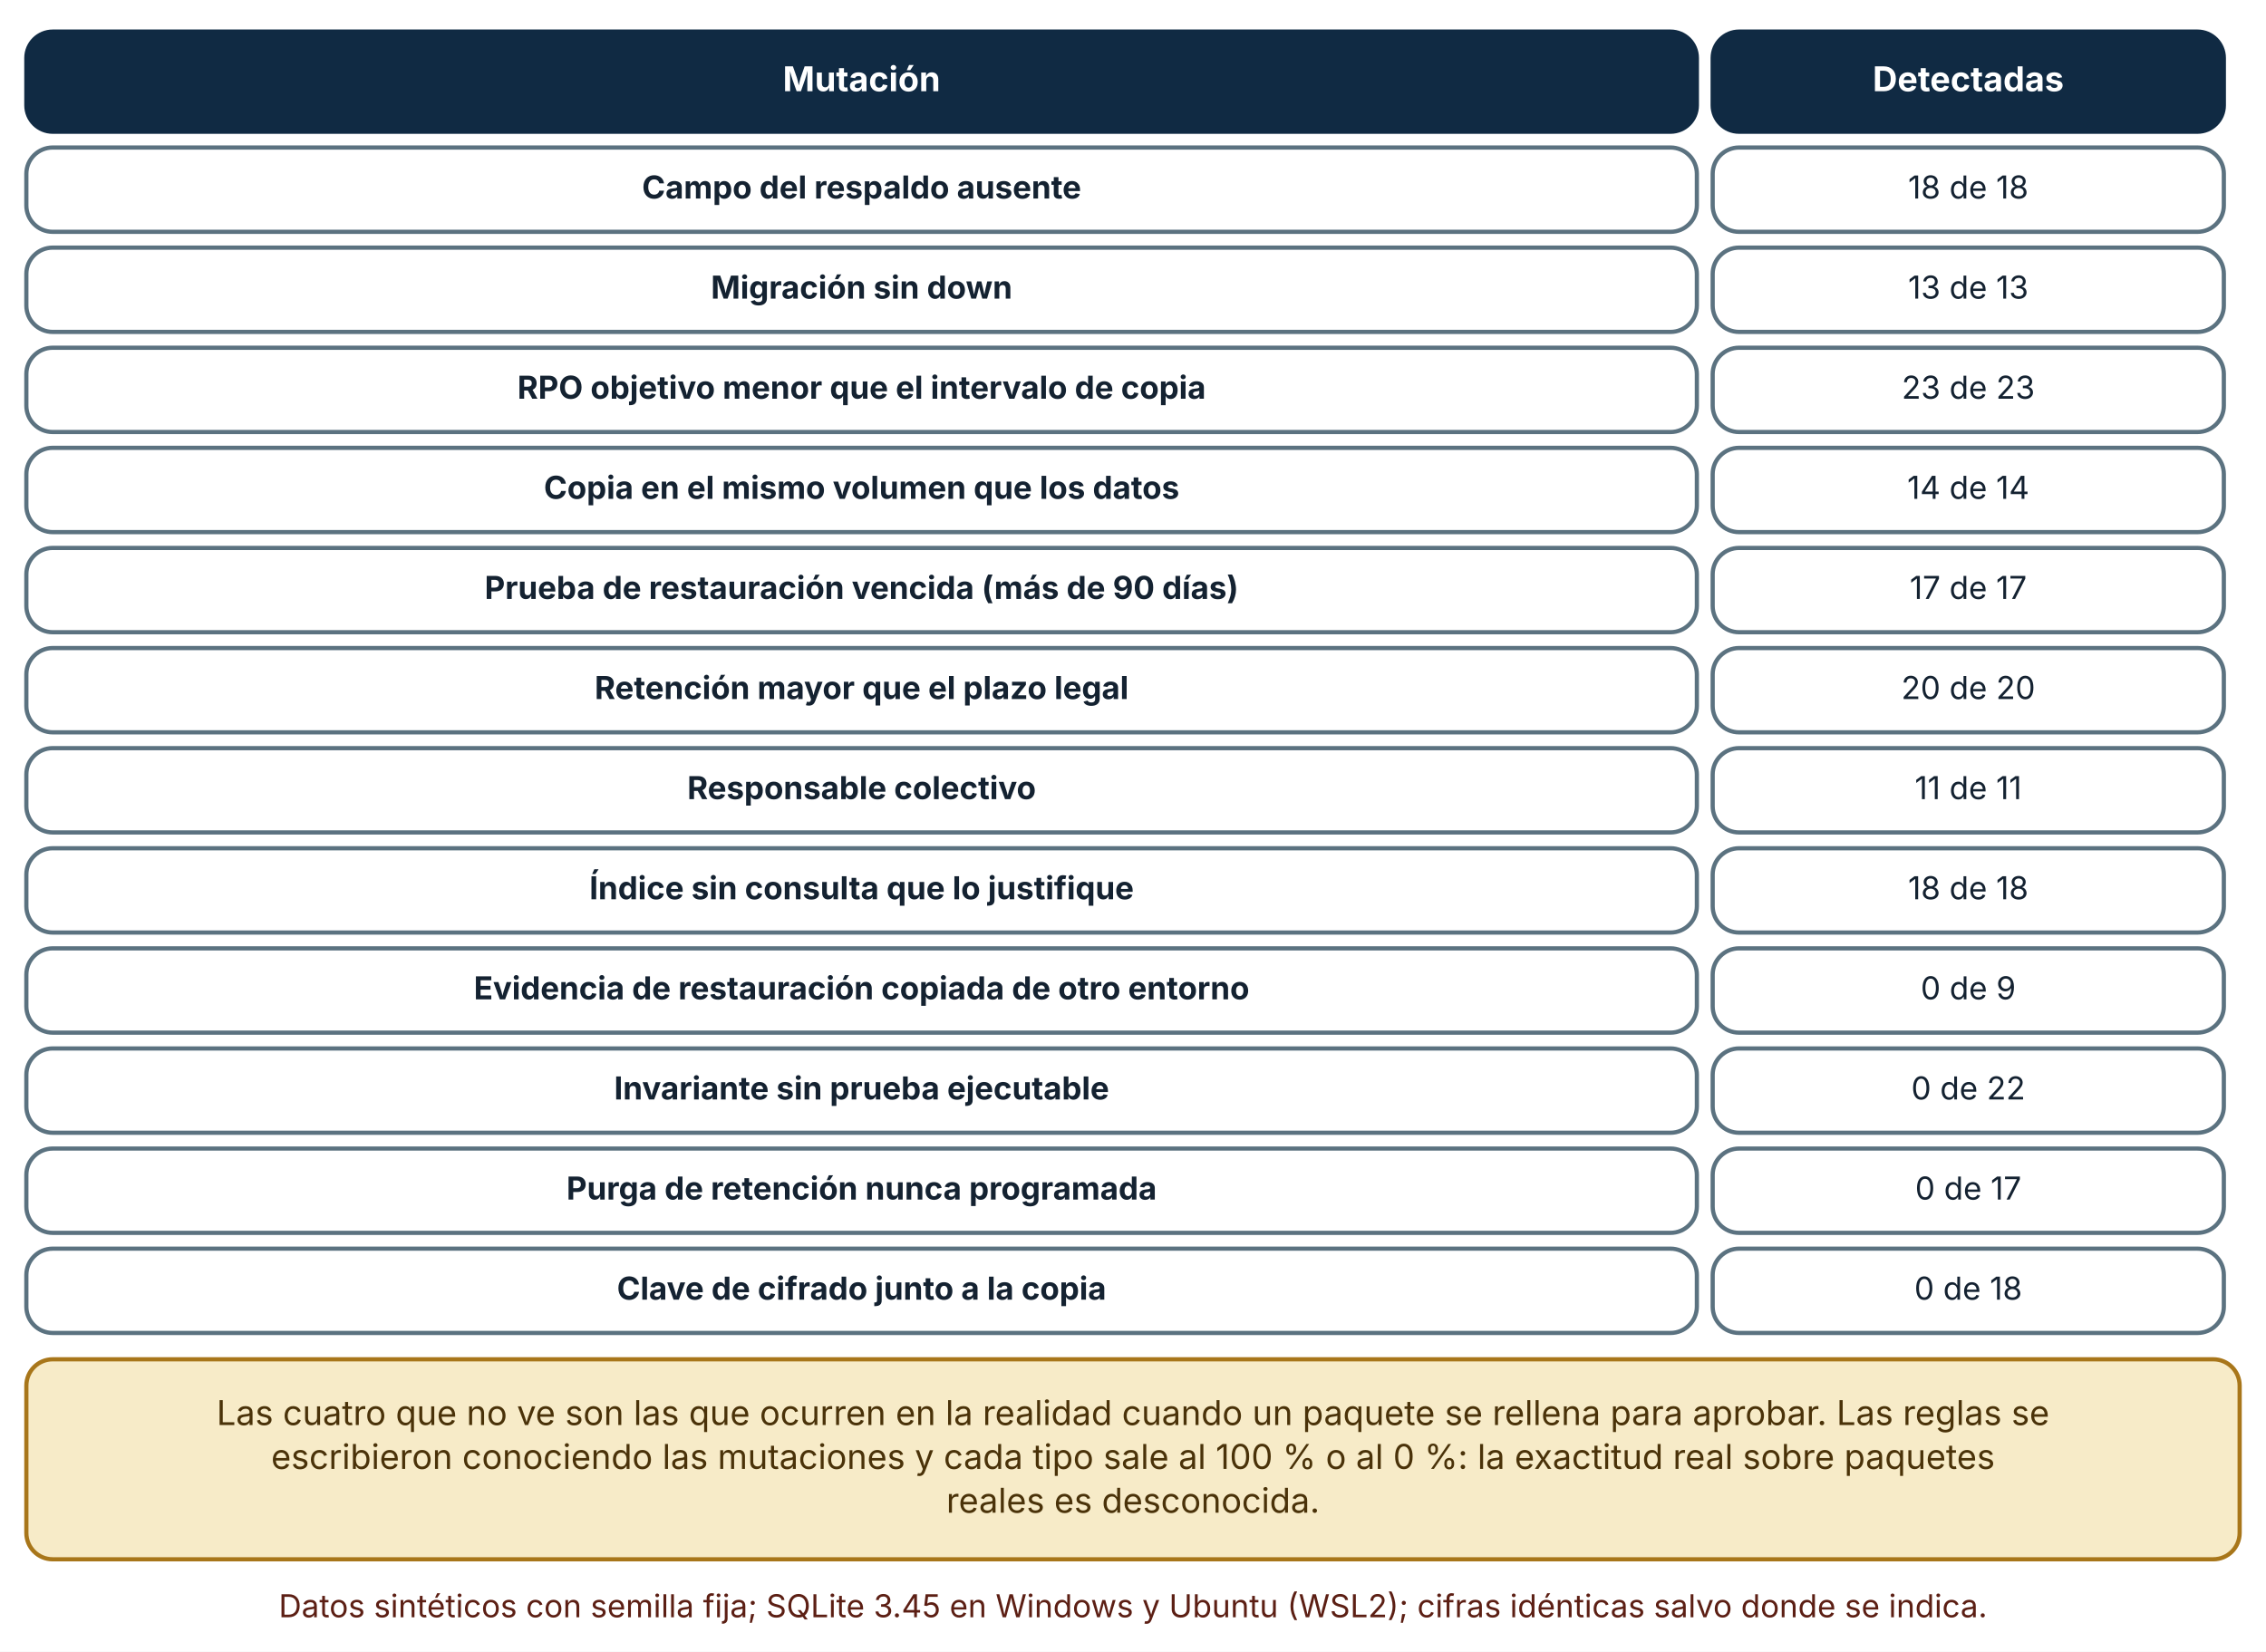
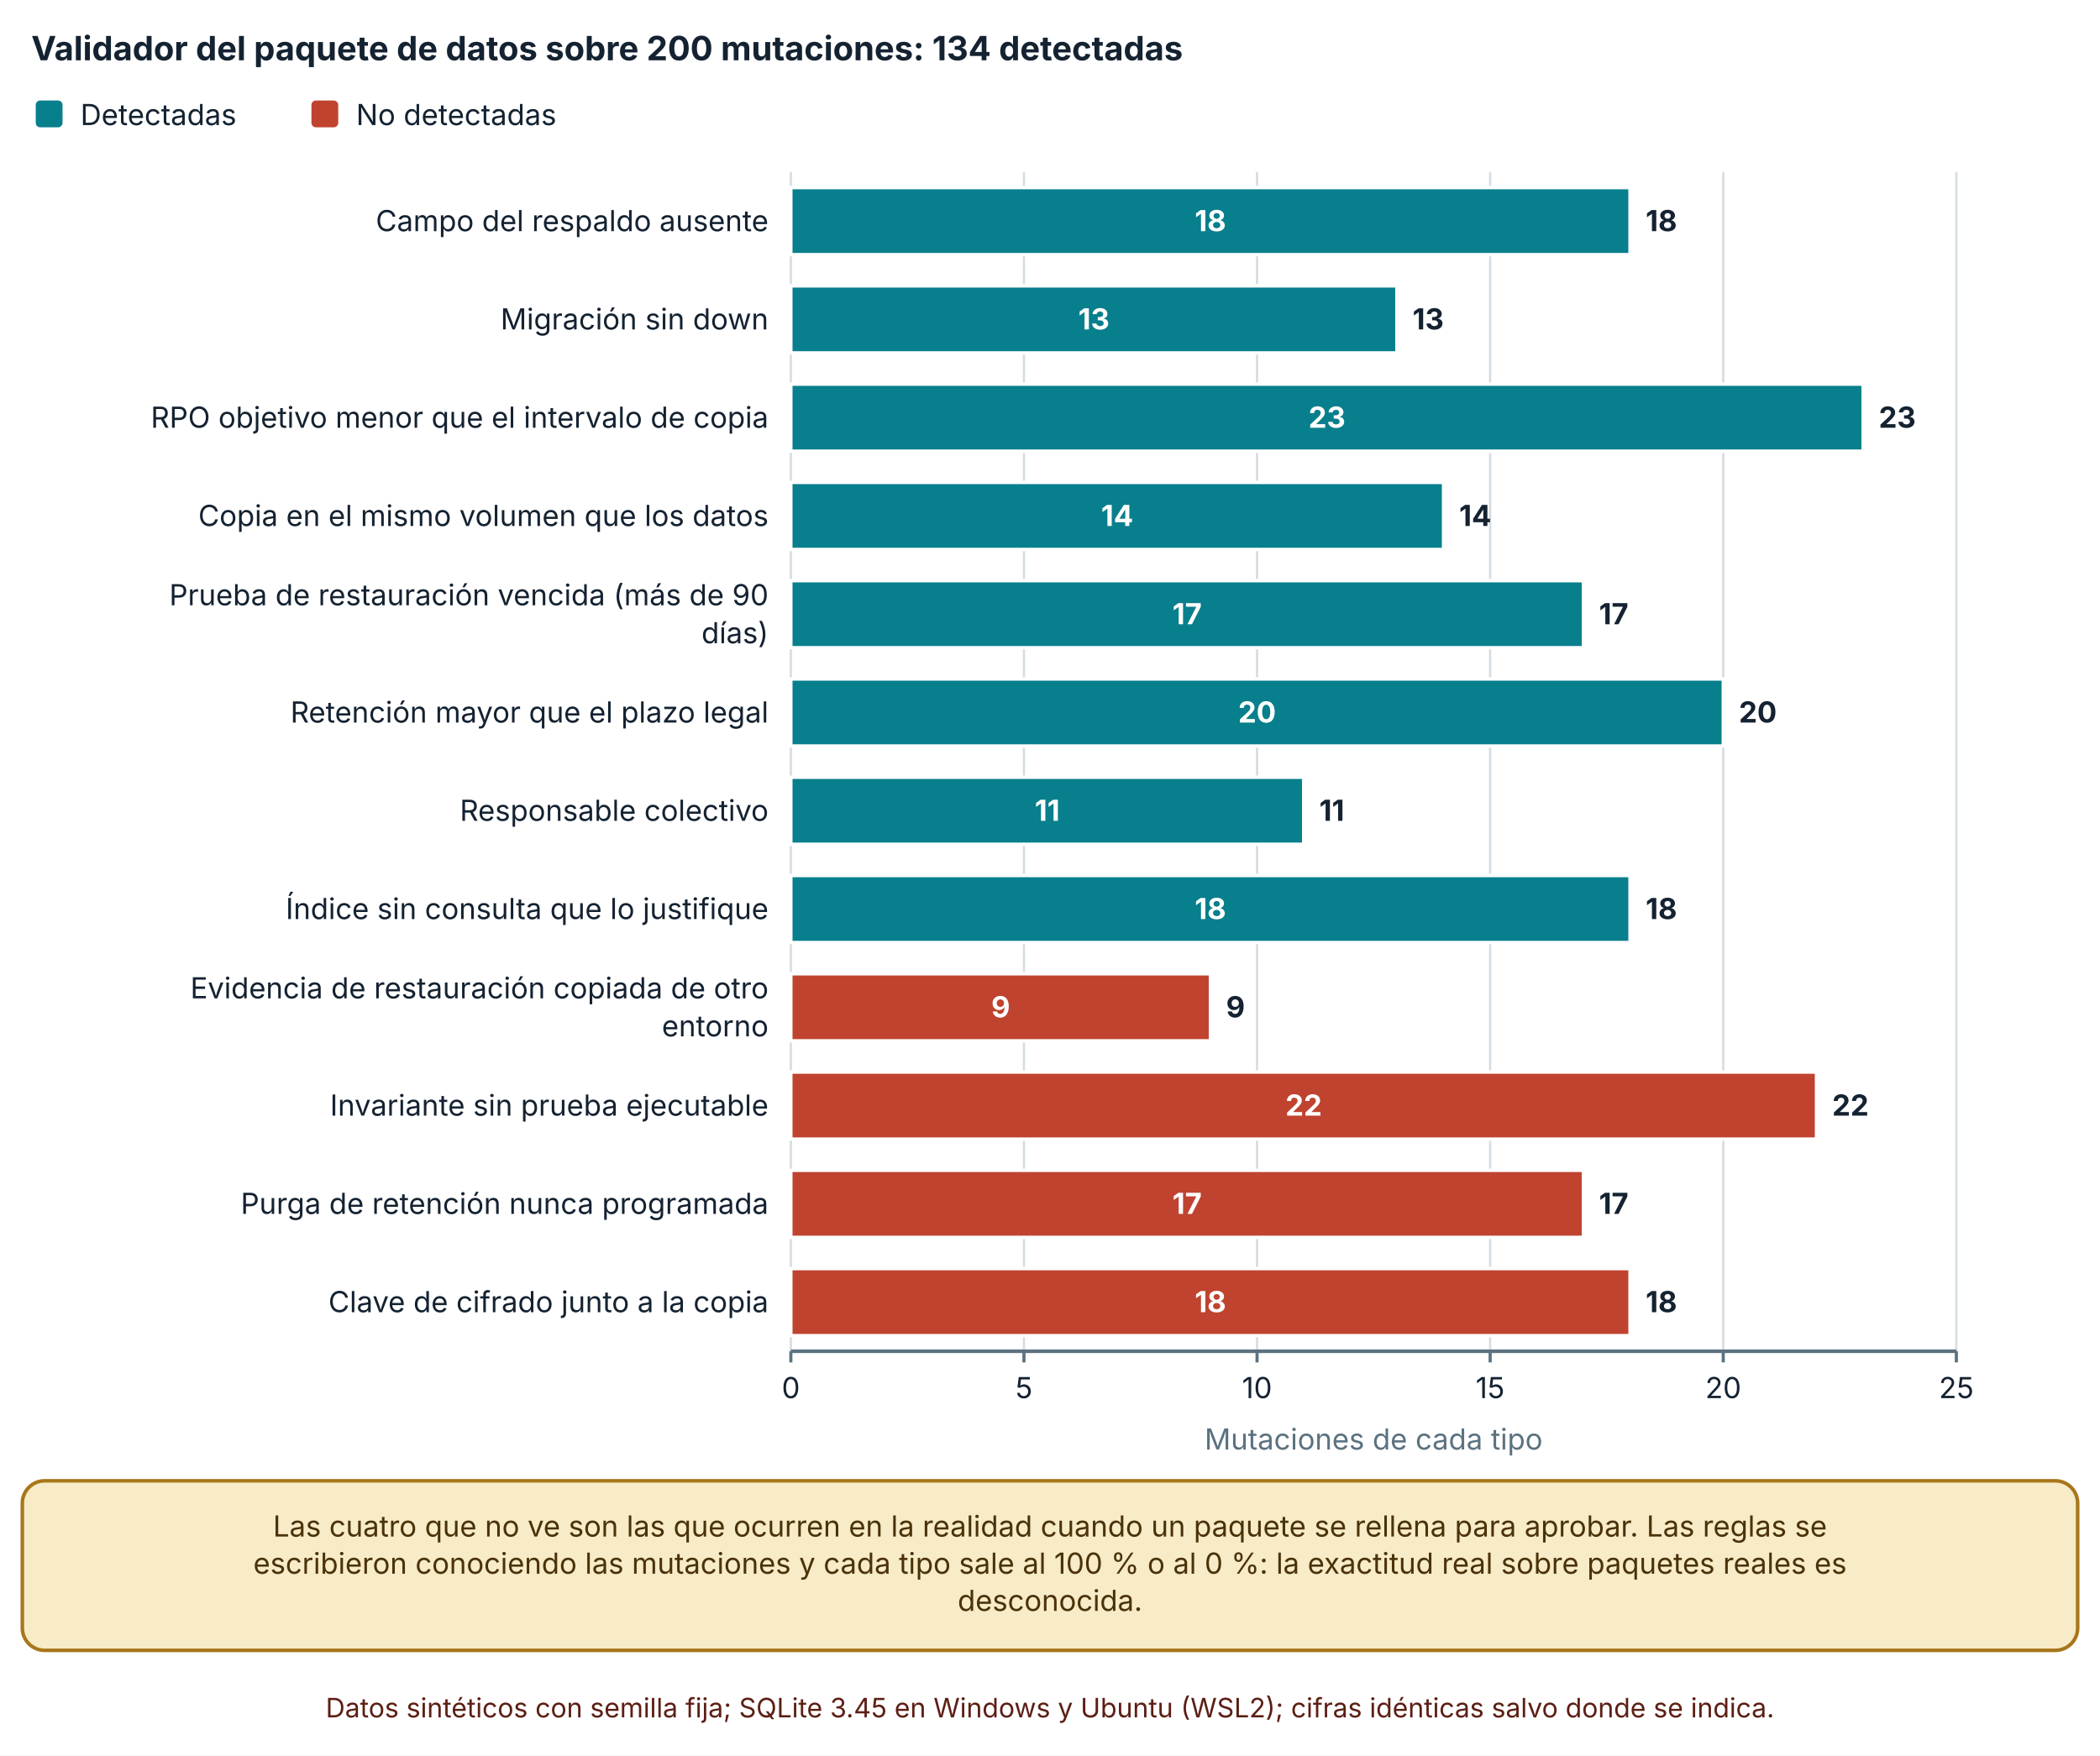
- <svg xmlns="http://www.w3.org/2000/svg" viewBox="0 0 860 627" width="860" height="627" role="img" aria-labelledby="t d" font-family="Inter, 'Segoe UI', system-ui, -apple-system, sans-serif">
+ <svg xmlns="http://www.w3.org/2000/svg" viewBox="0 0 940 786" width="940" height="786" role="img" aria-labelledby="t d" font-family="Inter, 'Segoe UI', system-ui, -apple-system, sans-serif">
  <defs>
    <marker id="arrow" viewBox="0 0 10 10" refX="9" refY="5" markerWidth="8" markerHeight="8" orient="auto-start-reverse">
      <path d="M0,0 L10,5 L0,10 z" fill="#32505f" />
    </marker>
    <marker id="arrow-coral" viewBox="0 0 10 10" refX="9" refY="5" markerWidth="8" markerHeight="8" orient="auto-start-reverse">
      <path d="M0,0 L10,5 L0,10 z" fill="#c0432f" />
    </marker>
  </defs>
-   <rect width="860" height="627" fill="#ffffff" />
-   <rect x="10" y="12" width="634" height="38" rx="10" fill="#102a43" stroke="#102a43" stroke-width="1.6" />
-   <text x="327" y="34.64" font-size="13" text-anchor="middle" font-weight="700" fill="#ffffff">
-     <tspan x="327" dy="0">Mutación</tspan>
-   </text>
-   <rect x="650" y="12" width="194" height="38" rx="10" fill="#102a43" stroke="#102a43" stroke-width="1.6" />
-   <text x="747" y="34.64" font-size="13" text-anchor="middle" font-weight="700" fill="#ffffff">
-     <tspan x="747" dy="0">Detectadas</tspan>
-   </text>
-   <rect x="10" y="56" width="634" height="32" rx="10" fill="#ffffff" stroke="#5b7280" stroke-width="1.6" />
-   <text x="327" y="75.36" font-size="12" text-anchor="middle" font-weight="700" fill="#142231">
-     <tspan x="327" dy="0">Campo del respaldo ausente</tspan>
-   </text>
-   <rect x="650" y="56" width="194" height="32" rx="10" fill="#ffffff" stroke="#5b7280" stroke-width="1.6" />
-   <text x="747" y="75.36" font-size="12" text-anchor="middle" font-weight="400" fill="#142231">
-     <tspan x="747" dy="0">18 de 18</tspan>
-   </text>
-   <rect x="10" y="94" width="634" height="32" rx="10" fill="#ffffff" stroke="#5b7280" stroke-width="1.6" />
-   <text x="327" y="113.36" font-size="12" text-anchor="middle" font-weight="700" fill="#142231">
-     <tspan x="327" dy="0">Migración sin down</tspan>
-   </text>
-   <rect x="650" y="94" width="194" height="32" rx="10" fill="#ffffff" stroke="#5b7280" stroke-width="1.6" />
-   <text x="747" y="113.36" font-size="12" text-anchor="middle" font-weight="400" fill="#142231">
-     <tspan x="747" dy="0">13 de 13</tspan>
-   </text>
-   <rect x="10" y="132" width="634" height="32" rx="10" fill="#ffffff" stroke="#5b7280" stroke-width="1.6" />
-   <text x="327" y="151.36" font-size="12" text-anchor="middle" font-weight="700" fill="#142231">
-     <tspan x="327" dy="0">RPO objetivo menor que el intervalo de copia</tspan>
-   </text>
-   <rect x="650" y="132" width="194" height="32" rx="10" fill="#ffffff" stroke="#5b7280" stroke-width="1.6" />
-   <text x="747" y="151.36" font-size="12" text-anchor="middle" font-weight="400" fill="#142231">
-     <tspan x="747" dy="0">23 de 23</tspan>
-   </text>
-   <rect x="10" y="170" width="634" height="32" rx="10" fill="#ffffff" stroke="#5b7280" stroke-width="1.6" />
-   <text x="327" y="189.36" font-size="12" text-anchor="middle" font-weight="700" fill="#142231">
-     <tspan x="327" dy="0">Copia en el mismo volumen que los datos</tspan>
-   </text>
-   <rect x="650" y="170" width="194" height="32" rx="10" fill="#ffffff" stroke="#5b7280" stroke-width="1.6" />
-   <text x="747" y="189.36" font-size="12" text-anchor="middle" font-weight="400" fill="#142231">
-     <tspan x="747" dy="0">14 de 14</tspan>
-   </text>
-   <rect x="10" y="208" width="634" height="32" rx="10" fill="#ffffff" stroke="#5b7280" stroke-width="1.6" />
-   <text x="327" y="227.36" font-size="12" text-anchor="middle" font-weight="700" fill="#142231">
-     <tspan x="327" dy="0">Prueba de restauración vencida (más de 90 días)</tspan>
-   </text>
-   <rect x="650" y="208" width="194" height="32" rx="10" fill="#ffffff" stroke="#5b7280" stroke-width="1.6" />
-   <text x="747" y="227.36" font-size="12" text-anchor="middle" font-weight="400" fill="#142231">
-     <tspan x="747" dy="0">17 de 17</tspan>
-   </text>
-   <rect x="10" y="246" width="634" height="32" rx="10" fill="#ffffff" stroke="#5b7280" stroke-width="1.6" />
-   <text x="327" y="265.36" font-size="12" text-anchor="middle" font-weight="700" fill="#142231">
-     <tspan x="327" dy="0">Retención mayor que el plazo legal</tspan>
-   </text>
-   <rect x="650" y="246" width="194" height="32" rx="10" fill="#ffffff" stroke="#5b7280" stroke-width="1.6" />
-   <text x="747" y="265.36" font-size="12" text-anchor="middle" font-weight="400" fill="#142231">
-     <tspan x="747" dy="0">20 de 20</tspan>
-   </text>
-   <rect x="10" y="284" width="634" height="32" rx="10" fill="#ffffff" stroke="#5b7280" stroke-width="1.6" />
-   <text x="327" y="303.36" font-size="12" text-anchor="middle" font-weight="700" fill="#142231">
-     <tspan x="327" dy="0">Responsable colectivo</tspan>
-   </text>
-   <rect x="650" y="284" width="194" height="32" rx="10" fill="#ffffff" stroke="#5b7280" stroke-width="1.6" />
-   <text x="747" y="303.36" font-size="12" text-anchor="middle" font-weight="400" fill="#142231">
-     <tspan x="747" dy="0">11 de 11</tspan>
-   </text>
-   <rect x="10" y="322" width="634" height="32" rx="10" fill="#ffffff" stroke="#5b7280" stroke-width="1.6" />
-   <text x="327" y="341.36" font-size="12" text-anchor="middle" font-weight="700" fill="#142231">
-     <tspan x="327" dy="0">Índice sin consulta que lo justifique</tspan>
-   </text>
-   <rect x="650" y="322" width="194" height="32" rx="10" fill="#ffffff" stroke="#5b7280" stroke-width="1.6" />
-   <text x="747" y="341.36" font-size="12" text-anchor="middle" font-weight="400" fill="#142231">
-     <tspan x="747" dy="0">18 de 18</tspan>
-   </text>
-   <rect x="10" y="360" width="634" height="32" rx="10" fill="#ffffff" stroke="#5b7280" stroke-width="1.6" />
-   <text x="327" y="379.36" font-size="12" text-anchor="middle" font-weight="700" fill="#142231">
-     <tspan x="327" dy="0">Evidencia de restauración copiada de otro entorno</tspan>
-   </text>
-   <rect x="650" y="360" width="194" height="32" rx="10" fill="#ffffff" stroke="#5b7280" stroke-width="1.6" />
-   <text x="747" y="379.36" font-size="12" text-anchor="middle" font-weight="400" fill="#142231">
-     <tspan x="747" dy="0">0 de 9</tspan>
-   </text>
-   <rect x="10" y="398" width="634" height="32" rx="10" fill="#ffffff" stroke="#5b7280" stroke-width="1.6" />
-   <text x="327" y="417.36" font-size="12" text-anchor="middle" font-weight="700" fill="#142231">
-     <tspan x="327" dy="0">Invariante sin prueba ejecutable</tspan>
-   </text>
-   <rect x="650" y="398" width="194" height="32" rx="10" fill="#ffffff" stroke="#5b7280" stroke-width="1.6" />
-   <text x="747" y="417.36" font-size="12" text-anchor="middle" font-weight="400" fill="#142231">
-     <tspan x="747" dy="0">0 de 22</tspan>
-   </text>
-   <rect x="10" y="436" width="634" height="32" rx="10" fill="#ffffff" stroke="#5b7280" stroke-width="1.6" />
-   <text x="327" y="455.36" font-size="12" text-anchor="middle" font-weight="700" fill="#142231">
-     <tspan x="327" dy="0">Purga de retención nunca programada</tspan>
-   </text>
-   <rect x="650" y="436" width="194" height="32" rx="10" fill="#ffffff" stroke="#5b7280" stroke-width="1.6" />
-   <text x="747" y="455.36" font-size="12" text-anchor="middle" font-weight="400" fill="#142231">
-     <tspan x="747" dy="0">0 de 17</tspan>
-   </text>
-   <rect x="10" y="474" width="634" height="32" rx="10" fill="#ffffff" stroke="#5b7280" stroke-width="1.6" />
-   <text x="327" y="493.36" font-size="12" text-anchor="middle" font-weight="700" fill="#142231">
-     <tspan x="327" dy="0">Clave de cifrado junto a la copia</tspan>
-   </text>
-   <rect x="650" y="474" width="194" height="32" rx="10" fill="#ffffff" stroke="#5b7280" stroke-width="1.6" />
-   <text x="747" y="493.36" font-size="12" text-anchor="middle" font-weight="400" fill="#142231">
-     <tspan x="747" dy="0">0 de 18</tspan>
-   </text>
-   <rect x="10" y="516" width="840" height="75.92" rx="10" fill="#f7ebc8" stroke="#a8761a" stroke-width="1.6" />
-   <text x="430" y="540.96" font-size="13" text-anchor="middle" font-weight="400" fill="#4a3209">
-     <tspan x="430" dy="0">Las cuatro que no ve son las que ocurren en la realidad cuando un paquete se rellena para aprobar. Las reglas se</tspan>
-   </text>
-   <text x="430" y="557.6" font-size="13" text-anchor="middle" font-weight="400" fill="#4a3209">
-     <tspan x="430" dy="0">escribieron conociendo las mutaciones y cada tipo sale al 100 % o al 0 %: la exactitud real sobre paquetes</tspan>
-   </text>
-   <text x="430" y="574.24" font-size="13" text-anchor="middle" font-weight="400" fill="#4a3209">
-     <tspan x="430" dy="0">reales es desconocida.</tspan>
-   </text>
-   <text x="430" y="613.92" font-size="12" text-anchor="middle" font-weight="400" fill="#5c1f14">
-     <tspan x="430" dy="0">Datos sintéticos con semilla fija; SQLite 3.45 en Windows y Ubuntu (WSL2); cifras idénticas salvo donde se indica.</tspan>
+   <rect width="940" height="786" fill="#ffffff" />
+   <text x="14" y="27" font-size="15" text-anchor="start" font-weight="700" fill="#142231">
+     <tspan x="14" dy="0">Validador del paquete de datos sobre 200 mutaciones: 134 detectadas</tspan>
+   </text>
+   <rect x="16" y="45" width="12" height="12" rx="2" fill="#087f8c" />
+   <text x="36" y="56" font-size="13" text-anchor="start" font-weight="400" fill="#142231">
+     <tspan x="36" dy="0">Detectadas</tspan>
+   </text>
+   <rect x="139.4" y="45" width="12" height="12" rx="2" fill="#c0432f" />
+   <text x="159.4" y="56" font-size="13" text-anchor="start" font-weight="400" fill="#142231">
+     <tspan x="159.4" dy="0">No detectadas</tspan>
+   </text>
+   <line x1="354" y1="77" x2="354" y2="605" stroke="#d5dde1" stroke-width="1" />
+   <line x1="354" y1="605" x2="354" y2="610" stroke="#5b7280" stroke-width="1.4" />
+   <text x="354" y="626" font-size="13" text-anchor="middle" font-weight="400" fill="#142231">
+     <tspan x="354" dy="0">0</tspan>
+   </text>
+   <line x1="458.34" y1="77" x2="458.34" y2="605" stroke="#d5dde1" stroke-width="1" />
+   <line x1="458.34" y1="605" x2="458.34" y2="610" stroke="#5b7280" stroke-width="1.4" />
+   <text x="458.34" y="626" font-size="13" text-anchor="middle" font-weight="400" fill="#142231">
+     <tspan x="458.34" dy="0">5</tspan>
+   </text>
+   <line x1="562.68" y1="77" x2="562.68" y2="605" stroke="#d5dde1" stroke-width="1" />
+   <line x1="562.68" y1="605" x2="562.68" y2="610" stroke="#5b7280" stroke-width="1.4" />
+   <text x="562.68" y="626" font-size="13" text-anchor="middle" font-weight="400" fill="#142231">
+     <tspan x="562.68" dy="0">10</tspan>
+   </text>
+   <line x1="667.02" y1="77" x2="667.02" y2="605" stroke="#d5dde1" stroke-width="1" />
+   <line x1="667.02" y1="605" x2="667.02" y2="610" stroke="#5b7280" stroke-width="1.4" />
+   <text x="667.02" y="626" font-size="13" text-anchor="middle" font-weight="400" fill="#142231">
+     <tspan x="667.02" dy="0">15</tspan>
+   </text>
+   <line x1="771.36" y1="77" x2="771.36" y2="605" stroke="#d5dde1" stroke-width="1" />
+   <line x1="771.36" y1="605" x2="771.36" y2="610" stroke="#5b7280" stroke-width="1.4" />
+   <text x="771.36" y="626" font-size="13" text-anchor="middle" font-weight="400" fill="#142231">
+     <tspan x="771.36" dy="0">20</tspan>
+   </text>
+   <line x1="875.7" y1="77" x2="875.7" y2="605" stroke="#d5dde1" stroke-width="1" />
+   <line x1="875.7" y1="605" x2="875.7" y2="610" stroke="#5b7280" stroke-width="1.4" />
+   <text x="875.7" y="626" font-size="13" text-anchor="middle" font-weight="400" fill="#142231">
+     <tspan x="875.7" dy="0">25</tspan>
+   </text>
+   <line x1="354" y1="605" x2="875.7" y2="605" stroke="#5b7280" stroke-width="1.6" />
+   <text x="344" y="103.5" font-size="13" text-anchor="end" font-weight="400" fill="#142231">
+     <tspan x="344" dy="0">Campo del respaldo ausente</tspan>
+   </text>
+   <text x="344" y="147.5" font-size="13" text-anchor="end" font-weight="400" fill="#142231">
+     <tspan x="344" dy="0">Migración sin down</tspan>
+   </text>
+   <text x="344" y="191.5" font-size="13" text-anchor="end" font-weight="400" fill="#142231">
+     <tspan x="344" dy="0">RPO objetivo menor que el intervalo de copia</tspan>
+   </text>
+   <text x="344" y="235.5" font-size="13" text-anchor="end" font-weight="400" fill="#142231">
+     <tspan x="344" dy="0">Copia en el mismo volumen que los datos</tspan>
+   </text>
+   <text x="344" y="271" font-size="13" text-anchor="end" font-weight="400" fill="#142231">
+     <tspan x="344" dy="0">Prueba de restauración vencida (más de 90</tspan>
+   </text>
+   <text x="344" y="288" font-size="13" text-anchor="end" font-weight="400" fill="#142231">
+     <tspan x="344" dy="0">días)</tspan>
+   </text>
+   <text x="344" y="323.5" font-size="13" text-anchor="end" font-weight="400" fill="#142231">
+     <tspan x="344" dy="0">Retención mayor que el plazo legal</tspan>
+   </text>
+   <text x="344" y="367.5" font-size="13" text-anchor="end" font-weight="400" fill="#142231">
+     <tspan x="344" dy="0">Responsable colectivo</tspan>
+   </text>
+   <text x="344" y="411.5" font-size="13" text-anchor="end" font-weight="400" fill="#142231">
+     <tspan x="344" dy="0">Índice sin consulta que lo justifique</tspan>
+   </text>
+   <text x="344" y="447" font-size="13" text-anchor="end" font-weight="400" fill="#142231">
+     <tspan x="344" dy="0">Evidencia de restauración copiada de otro</tspan>
+   </text>
+   <text x="344" y="464" font-size="13" text-anchor="end" font-weight="400" fill="#142231">
+     <tspan x="344" dy="0">entorno</tspan>
+   </text>
+   <text x="344" y="499.5" font-size="13" text-anchor="end" font-weight="400" fill="#142231">
+     <tspan x="344" dy="0">Invariante sin prueba ejecutable</tspan>
+   </text>
+   <text x="344" y="543.5" font-size="13" text-anchor="end" font-weight="400" fill="#142231">
+     <tspan x="344" dy="0">Purga de retención nunca programada</tspan>
+   </text>
+   <text x="344" y="587.5" font-size="13" text-anchor="end" font-weight="400" fill="#142231">
+     <tspan x="344" dy="0">Clave de cifrado junto a la copia</tspan>
+   </text>
+   <rect x="354" y="84" width="375.624" height="30" fill="#087f8c" stroke="#ffffff" stroke-width="1.5" />
+   <text x="541.812" y="103.5" font-size="13" text-anchor="middle" font-weight="700" fill="#ffffff">
+     <tspan x="541.812" dy="0">18</tspan>
+   </text>
+   <rect x="729.624" y="84" width="0" height="30" fill="#c0432f" stroke="#ffffff" stroke-width="1.5" />
+   <text x="736.624" y="103.5" font-size="13" text-anchor="start" font-weight="700" fill="#142231">
+     <tspan x="736.624" dy="0">18</tspan>
+   </text>
+   <rect x="354" y="128" width="271.284" height="30" fill="#087f8c" stroke="#ffffff" stroke-width="1.5" />
+   <text x="489.642" y="147.5" font-size="13" text-anchor="middle" font-weight="700" fill="#ffffff">
+     <tspan x="489.642" dy="0">13</tspan>
+   </text>
+   <rect x="625.284" y="128" width="0" height="30" fill="#c0432f" stroke="#ffffff" stroke-width="1.5" />
+   <text x="632.284" y="147.5" font-size="13" text-anchor="start" font-weight="700" fill="#142231">
+     <tspan x="632.284" dy="0">13</tspan>
+   </text>
+   <rect x="354" y="172" width="479.964" height="30" fill="#087f8c" stroke="#ffffff" stroke-width="1.5" />
+   <text x="593.982" y="191.5" font-size="13" text-anchor="middle" font-weight="700" fill="#ffffff">
+     <tspan x="593.982" dy="0">23</tspan>
+   </text>
+   <rect x="833.964" y="172" width="0" height="30" fill="#c0432f" stroke="#ffffff" stroke-width="1.5" />
+   <text x="840.964" y="191.5" font-size="13" text-anchor="start" font-weight="700" fill="#142231">
+     <tspan x="840.964" dy="0">23</tspan>
+   </text>
+   <rect x="354" y="216" width="292.152" height="30" fill="#087f8c" stroke="#ffffff" stroke-width="1.5" />
+   <text x="500.076" y="235.5" font-size="13" text-anchor="middle" font-weight="700" fill="#ffffff">
+     <tspan x="500.076" dy="0">14</tspan>
+   </text>
+   <rect x="646.152" y="216" width="0" height="30" fill="#c0432f" stroke="#ffffff" stroke-width="1.5" />
+   <text x="653.152" y="235.5" font-size="13" text-anchor="start" font-weight="700" fill="#142231">
+     <tspan x="653.152" dy="0">14</tspan>
+   </text>
+   <rect x="354" y="260" width="354.756" height="30" fill="#087f8c" stroke="#ffffff" stroke-width="1.5" />
+   <text x="531.378" y="279.5" font-size="13" text-anchor="middle" font-weight="700" fill="#ffffff">
+     <tspan x="531.378" dy="0">17</tspan>
+   </text>
+   <rect x="708.756" y="260" width="0" height="30" fill="#c0432f" stroke="#ffffff" stroke-width="1.5" />
+   <text x="715.756" y="279.5" font-size="13" text-anchor="start" font-weight="700" fill="#142231">
+     <tspan x="715.756" dy="0">17</tspan>
+   </text>
+   <rect x="354" y="304" width="417.36" height="30" fill="#087f8c" stroke="#ffffff" stroke-width="1.5" />
+   <text x="562.68" y="323.5" font-size="13" text-anchor="middle" font-weight="700" fill="#ffffff">
+     <tspan x="562.68" dy="0">20</tspan>
+   </text>
+   <rect x="771.36" y="304" width="0" height="30" fill="#c0432f" stroke="#ffffff" stroke-width="1.5" />
+   <text x="778.36" y="323.5" font-size="13" text-anchor="start" font-weight="700" fill="#142231">
+     <tspan x="778.36" dy="0">20</tspan>
+   </text>
+   <rect x="354" y="348" width="229.548" height="30" fill="#087f8c" stroke="#ffffff" stroke-width="1.5" />
+   <text x="468.774" y="367.5" font-size="13" text-anchor="middle" font-weight="700" fill="#ffffff">
+     <tspan x="468.774" dy="0">11</tspan>
+   </text>
+   <rect x="583.548" y="348" width="0" height="30" fill="#c0432f" stroke="#ffffff" stroke-width="1.5" />
+   <text x="590.548" y="367.5" font-size="13" text-anchor="start" font-weight="700" fill="#142231">
+     <tspan x="590.548" dy="0">11</tspan>
+   </text>
+   <rect x="354" y="392" width="375.624" height="30" fill="#087f8c" stroke="#ffffff" stroke-width="1.5" />
+   <text x="541.812" y="411.5" font-size="13" text-anchor="middle" font-weight="700" fill="#ffffff">
+     <tspan x="541.812" dy="0">18</tspan>
+   </text>
+   <rect x="729.624" y="392" width="0" height="30" fill="#c0432f" stroke="#ffffff" stroke-width="1.5" />
+   <text x="736.624" y="411.5" font-size="13" text-anchor="start" font-weight="700" fill="#142231">
+     <tspan x="736.624" dy="0">18</tspan>
+   </text>
+   <rect x="354" y="436" width="0" height="30" fill="#087f8c" stroke="#ffffff" stroke-width="1.5" />
+   <rect x="354" y="436" width="187.812" height="30" fill="#c0432f" stroke="#ffffff" stroke-width="1.5" />
+   <text x="447.906" y="455.5" font-size="13" text-anchor="middle" font-weight="700" fill="#ffffff">
+     <tspan x="447.906" dy="0">9</tspan>
+   </text>
+   <text x="548.812" y="455.5" font-size="13" text-anchor="start" font-weight="700" fill="#142231">
+     <tspan x="548.812" dy="0">9</tspan>
+   </text>
+   <rect x="354" y="480" width="0" height="30" fill="#087f8c" stroke="#ffffff" stroke-width="1.5" />
+   <rect x="354" y="480" width="459.096" height="30" fill="#c0432f" stroke="#ffffff" stroke-width="1.5" />
+   <text x="583.548" y="499.5" font-size="13" text-anchor="middle" font-weight="700" fill="#ffffff">
+     <tspan x="583.548" dy="0">22</tspan>
+   </text>
+   <text x="820.096" y="499.5" font-size="13" text-anchor="start" font-weight="700" fill="#142231">
+     <tspan x="820.096" dy="0">22</tspan>
+   </text>
+   <rect x="354" y="524" width="0" height="30" fill="#087f8c" stroke="#ffffff" stroke-width="1.5" />
+   <rect x="354" y="524" width="354.756" height="30" fill="#c0432f" stroke="#ffffff" stroke-width="1.5" />
+   <text x="531.378" y="543.5" font-size="13" text-anchor="middle" font-weight="700" fill="#ffffff">
+     <tspan x="531.378" dy="0">17</tspan>
+   </text>
+   <text x="715.756" y="543.5" font-size="13" text-anchor="start" font-weight="700" fill="#142231">
+     <tspan x="715.756" dy="0">17</tspan>
+   </text>
+   <rect x="354" y="568" width="0" height="30" fill="#087f8c" stroke="#ffffff" stroke-width="1.5" />
+   <rect x="354" y="568" width="375.624" height="30" fill="#c0432f" stroke="#ffffff" stroke-width="1.5" />
+   <text x="541.812" y="587.5" font-size="13" text-anchor="middle" font-weight="700" fill="#ffffff">
+     <tspan x="541.812" dy="0">18</tspan>
+   </text>
+   <text x="736.624" y="587.5" font-size="13" text-anchor="start" font-weight="700" fill="#142231">
+     <tspan x="736.624" dy="0">18</tspan>
+   </text>
+   <text x="614.85" y="649" font-size="13" text-anchor="middle" font-weight="400" fill="#5b7280">
+     <tspan x="614.85" dy="0">Mutaciones de cada tipo</tspan>
+   </text>
+   <rect x="10" y="663" width="920" height="75.92" rx="10" fill="#f7ebc8" stroke="#a8761a" stroke-width="1.6" />
+   <text x="470" y="687.96" font-size="13" text-anchor="middle" font-weight="400" fill="#4a3209">
+     <tspan x="470" dy="0">Las cuatro que no ve son las que ocurren en la realidad cuando un paquete se rellena para aprobar. Las reglas se</tspan>
+   </text>
+   <text x="470" y="704.6" font-size="13" text-anchor="middle" font-weight="400" fill="#4a3209">
+     <tspan x="470" dy="0">escribieron conociendo las mutaciones y cada tipo sale al 100 % o al 0 %: la exactitud real sobre paquetes reales es</tspan>
+   </text>
+   <text x="470" y="721.24" font-size="13" text-anchor="middle" font-weight="400" fill="#4a3209">
+     <tspan x="470" dy="0">desconocida.</tspan>
+   </text>
+   <text x="470" y="768.92" font-size="12" text-anchor="middle" font-weight="400" fill="#5c1f14">
+     <tspan x="470" dy="0">Datos sintéticos con semilla fija; SQLite 3.45 en Windows y Ubuntu (WSL2); cifras idénticas salvo donde se indica.</tspan>
  </text>
</svg>
